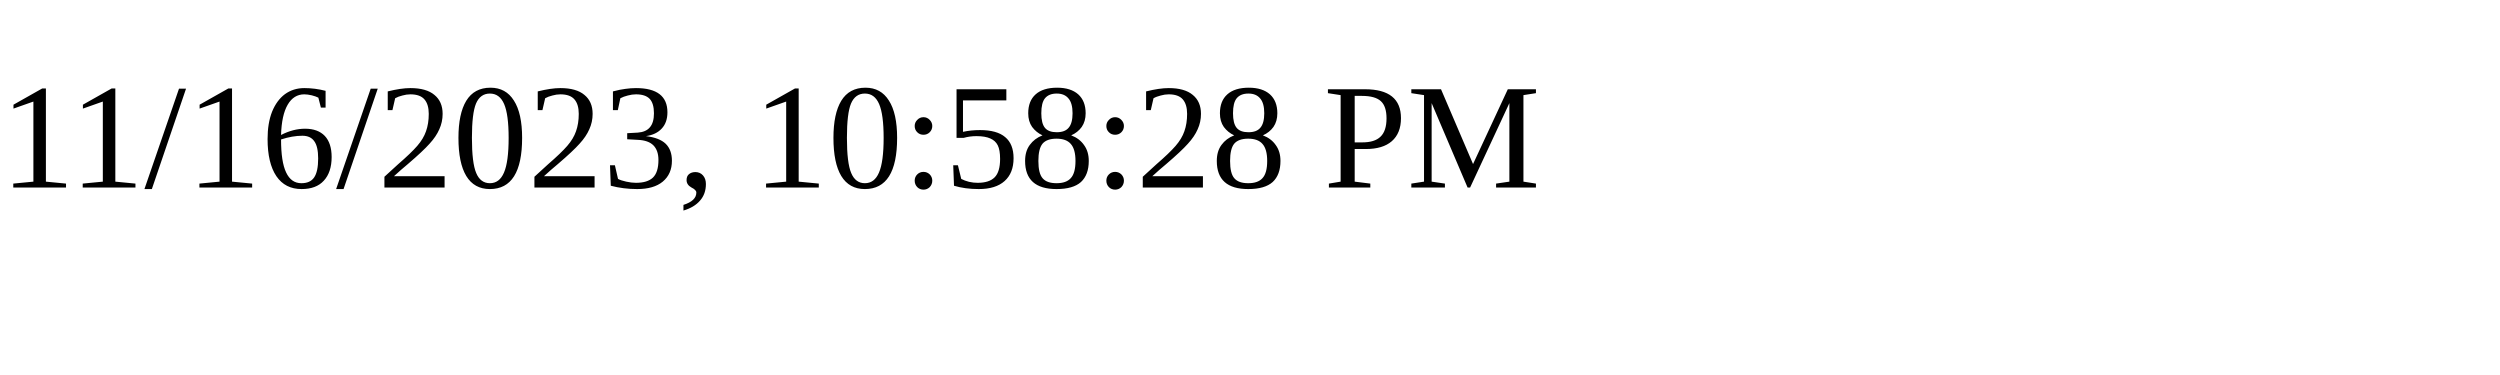
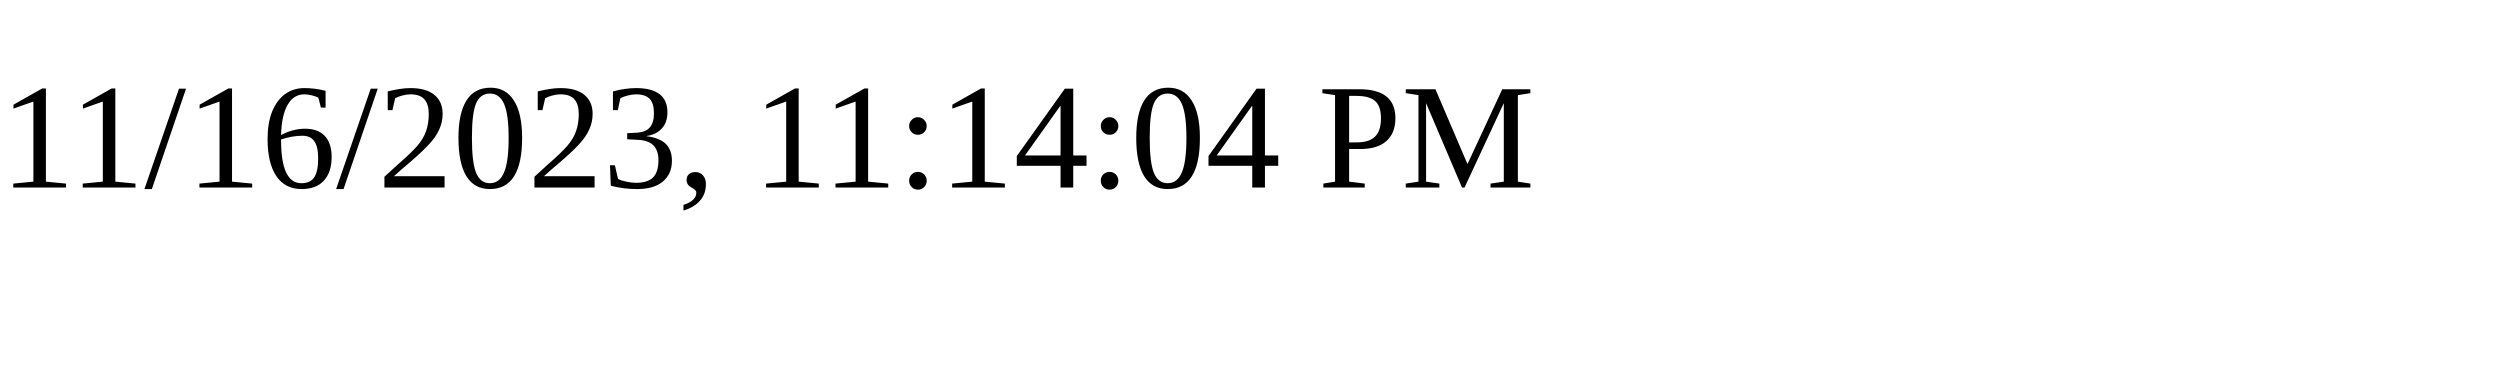
<svg xmlns="http://www.w3.org/2000/svg" height="30" width="200">
-   <text x="0" y="15">11/16/2023, 10:58:28 PM</text>
+   <text x="0" y="15">11/16/2023, 11:14:04 PM</text>
</svg>
